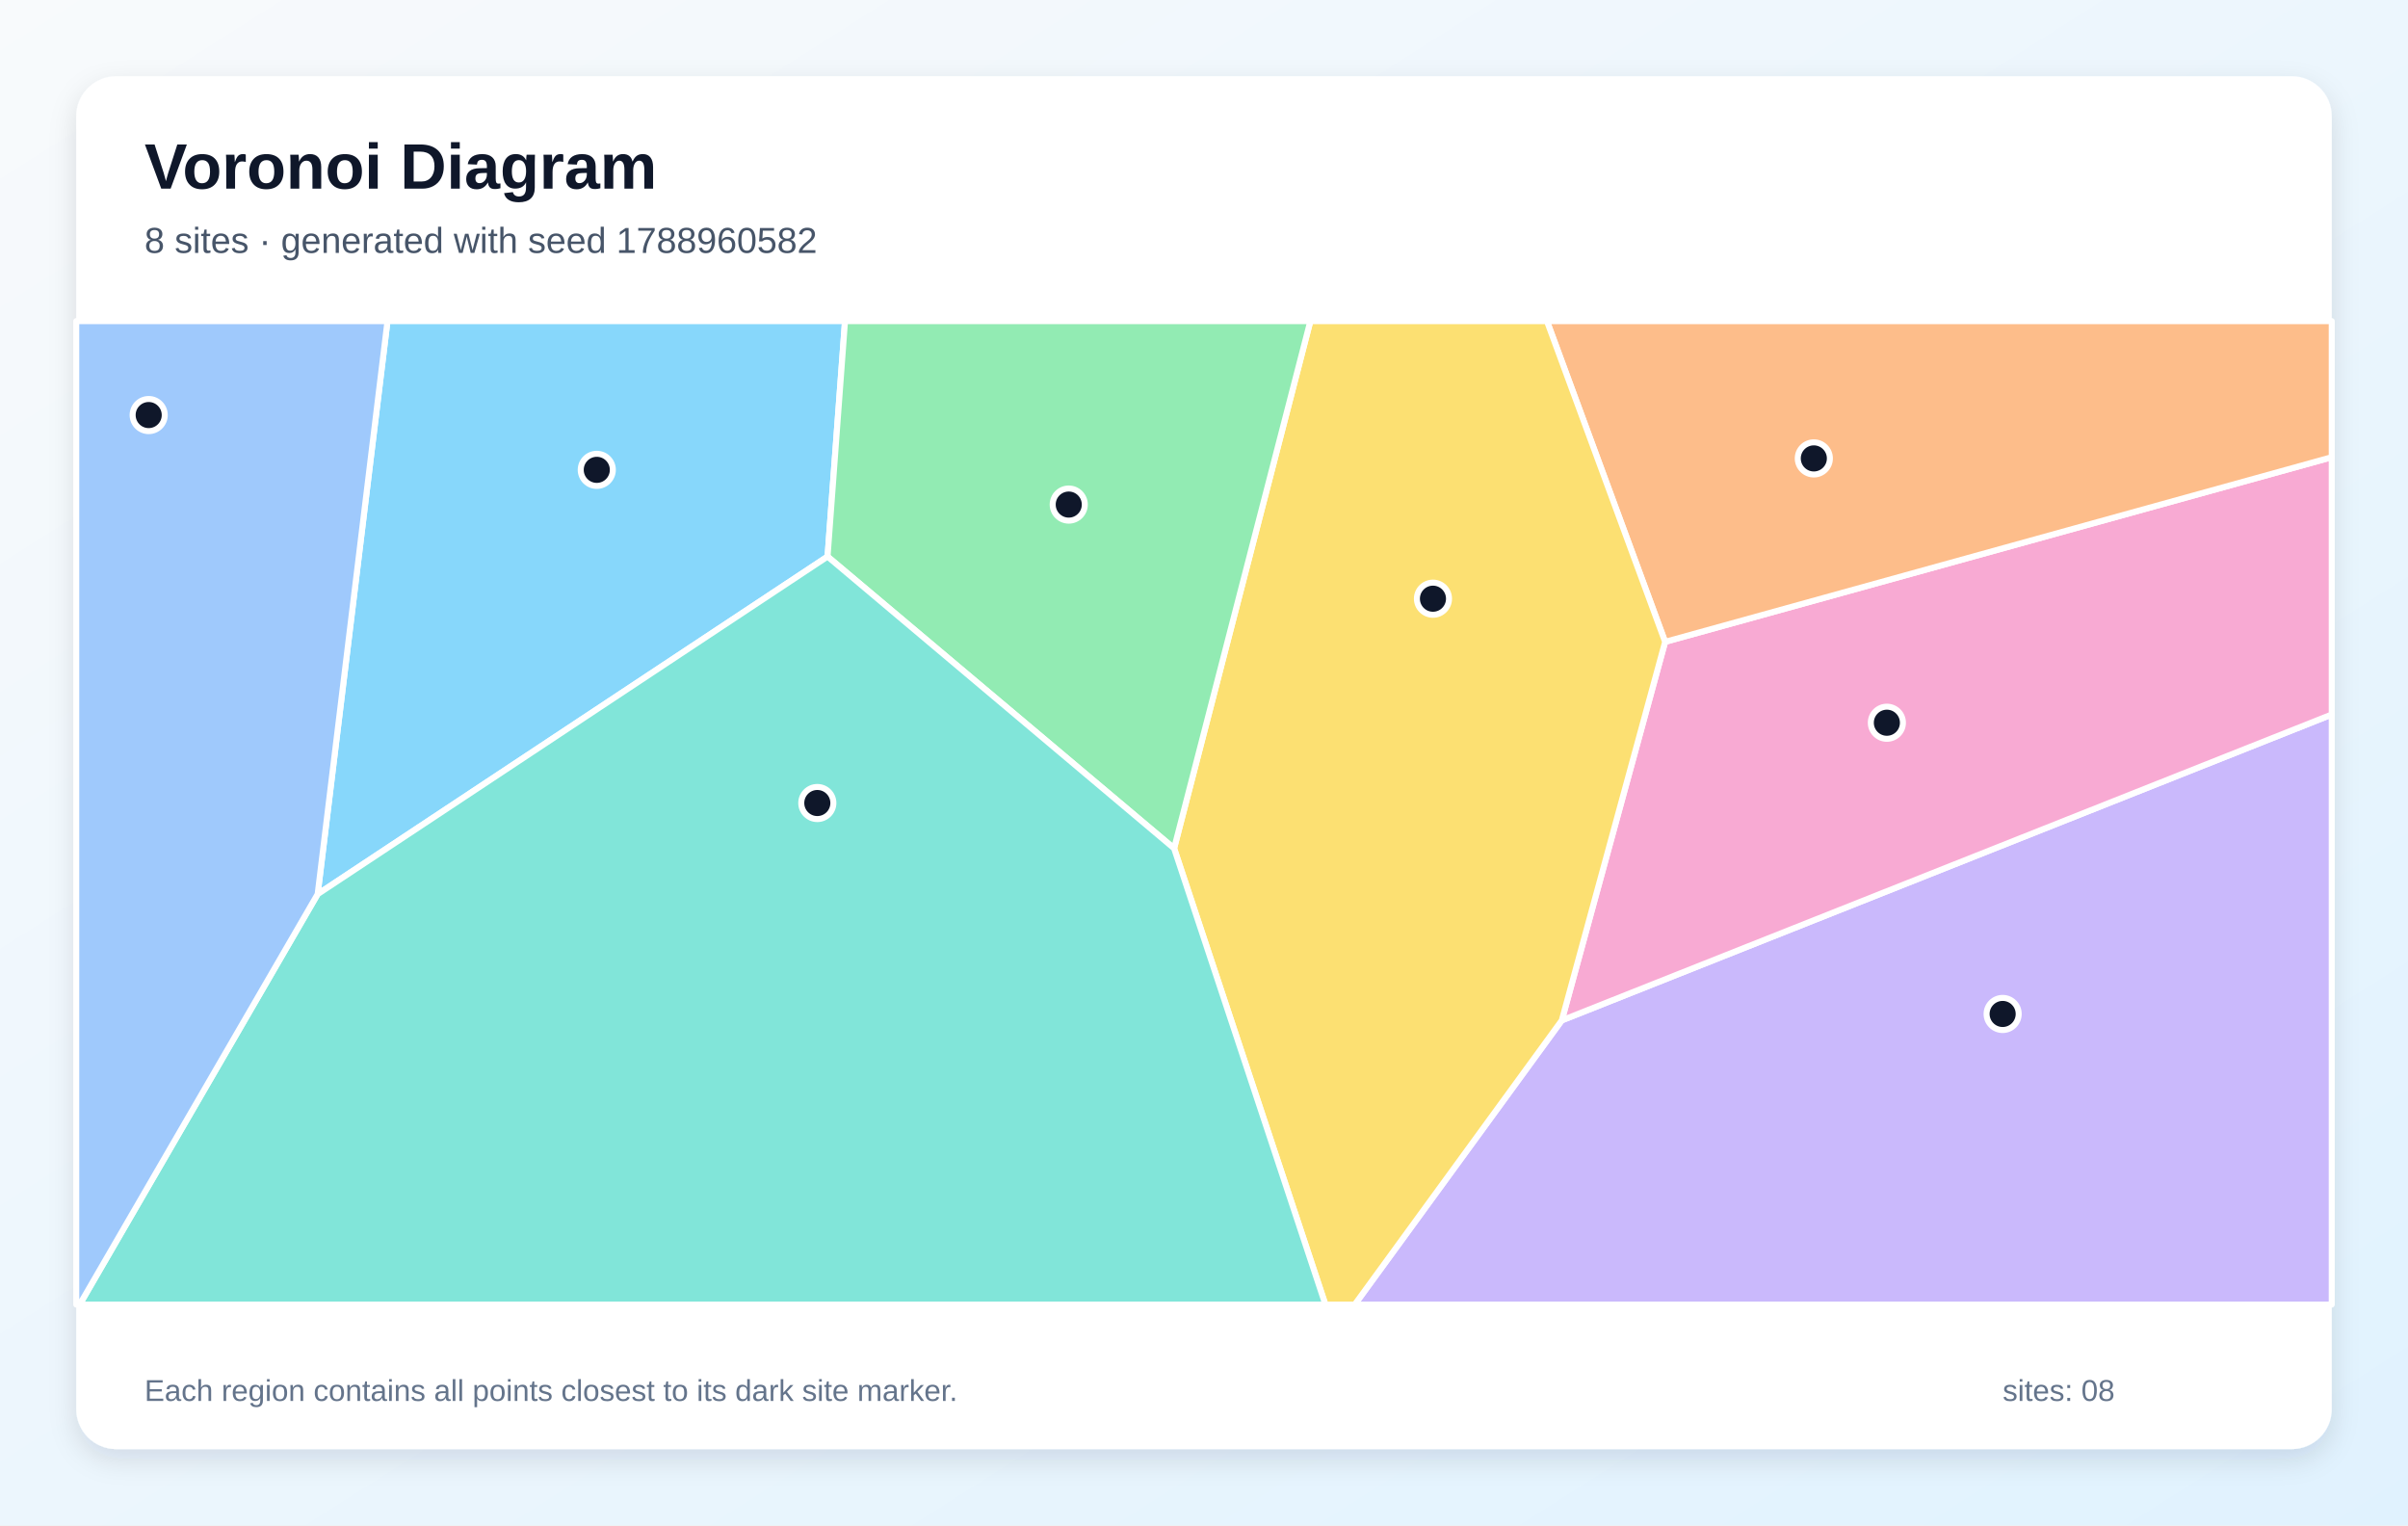
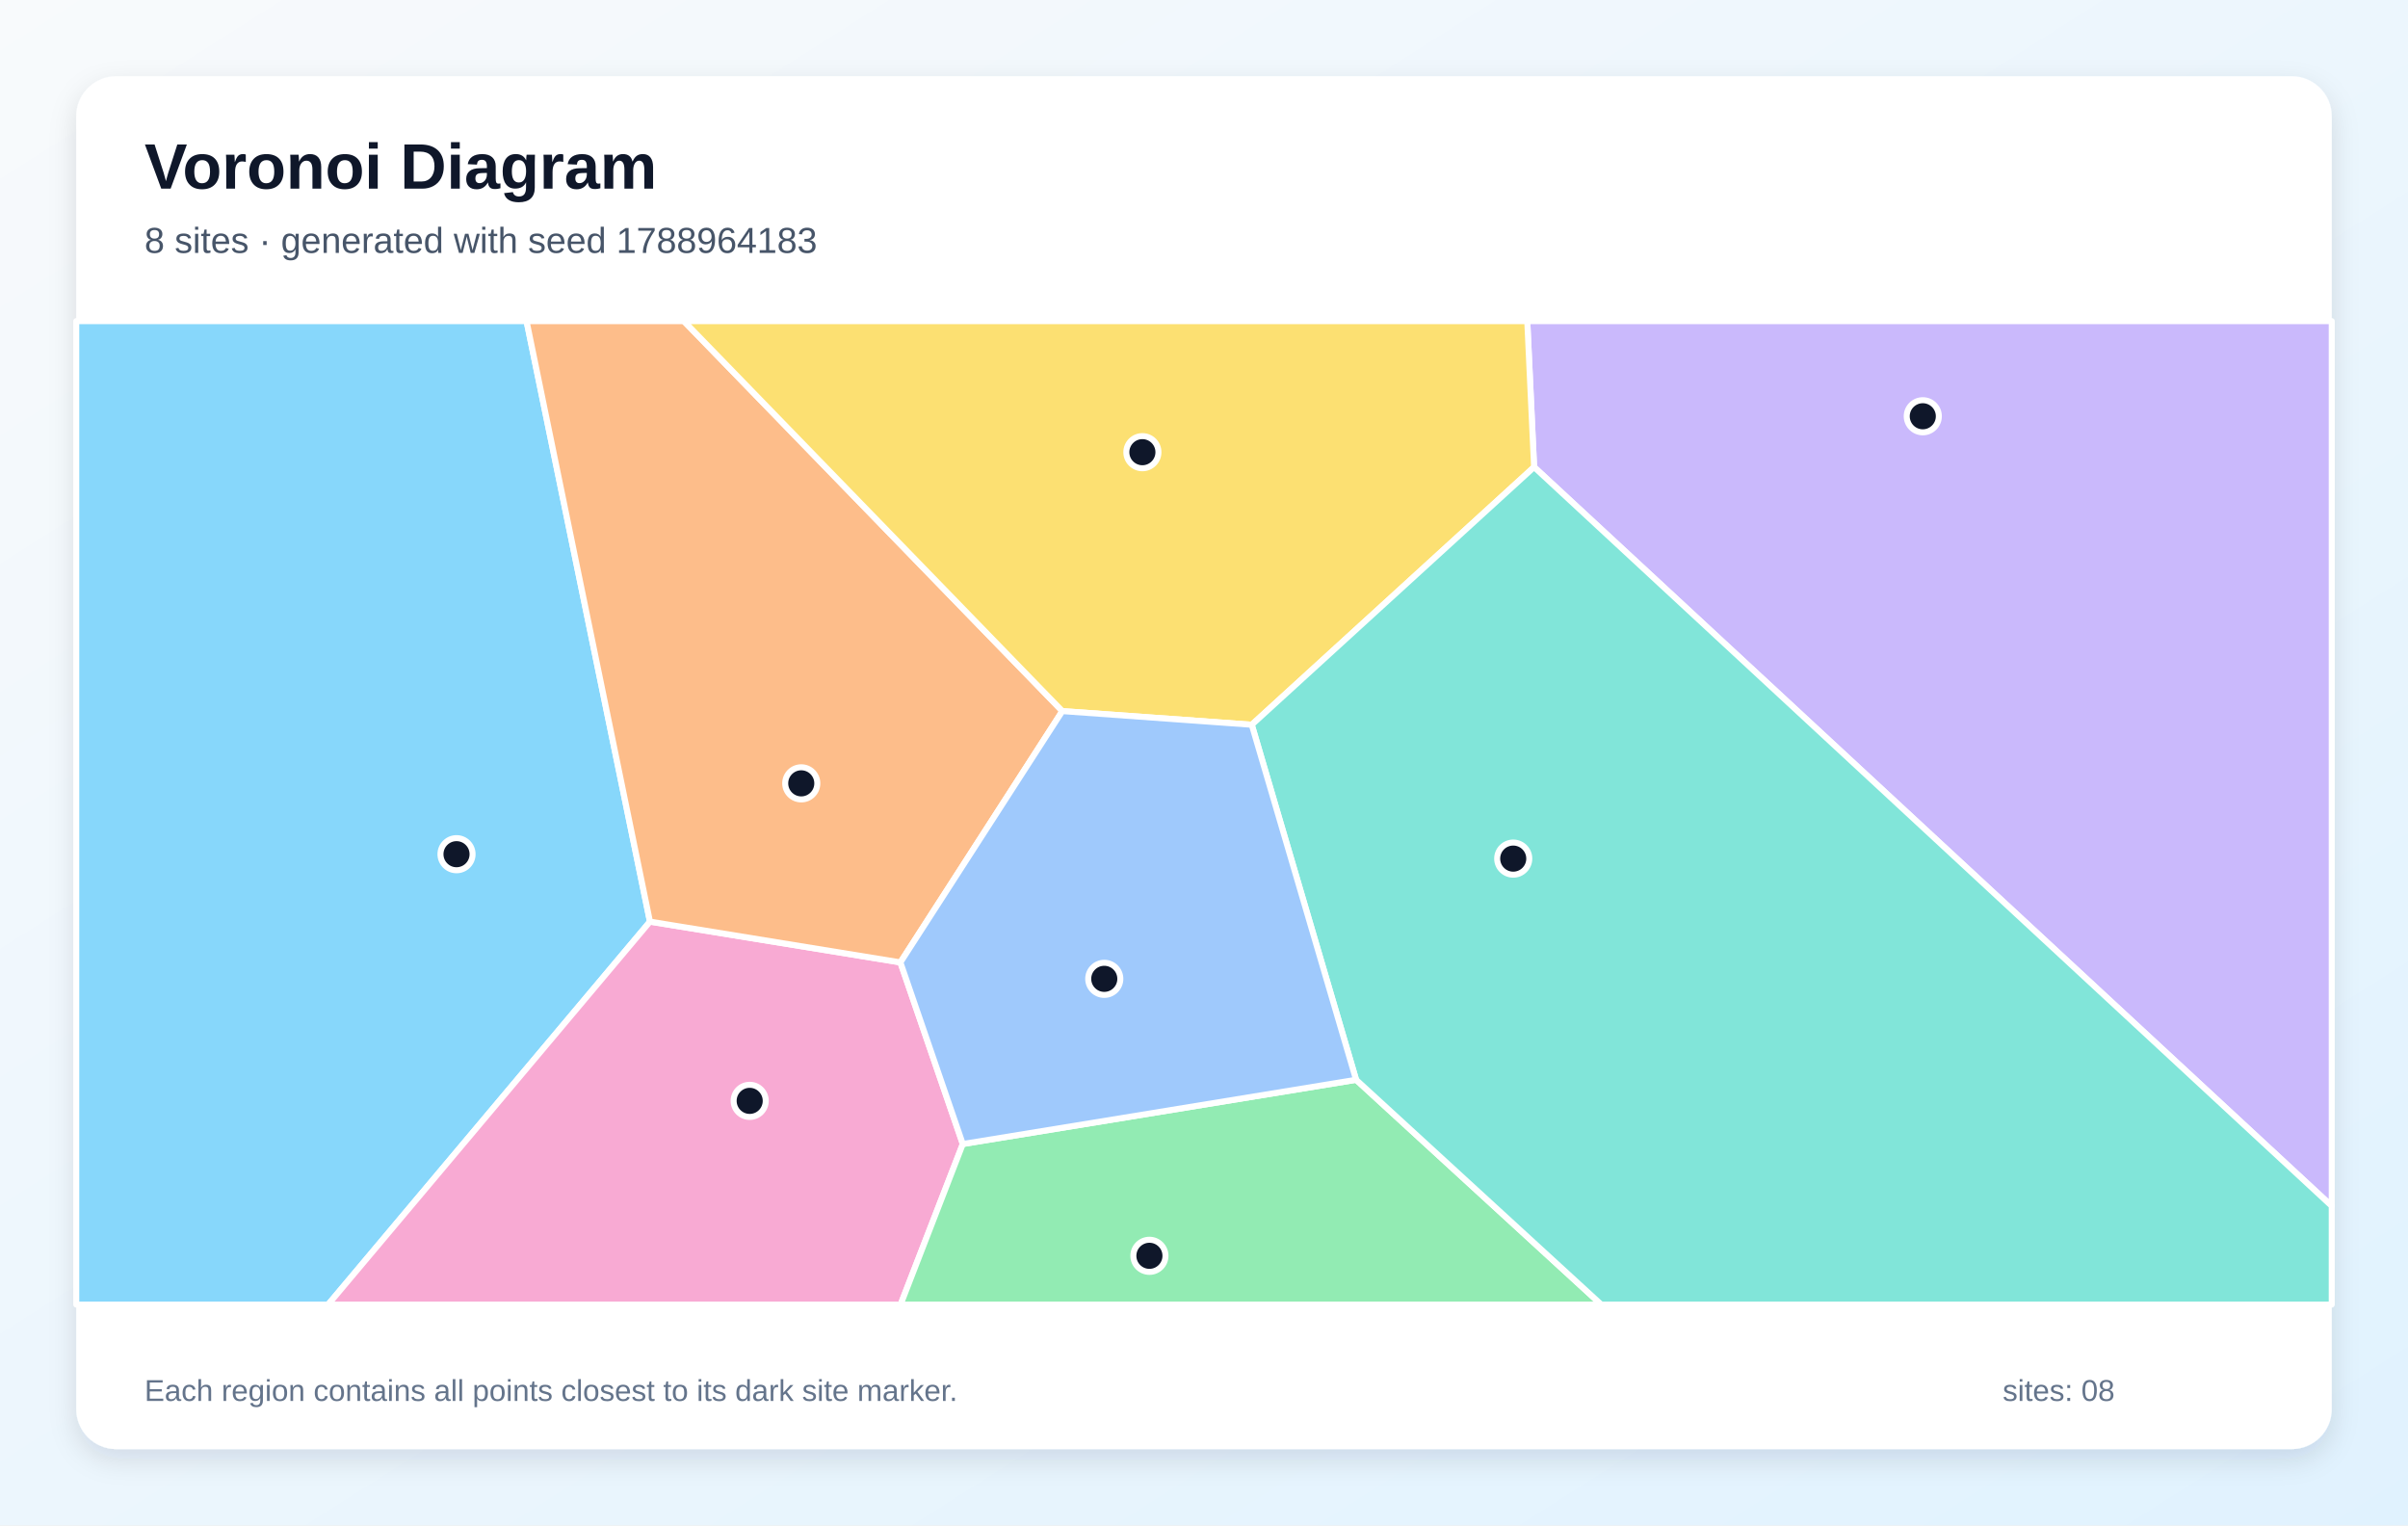
<svg xmlns="http://www.w3.org/2000/svg" width="1200" height="760" viewBox="0 0 1200 760" role="img" aria-labelledby="title description">
  <defs>
    <linearGradient id="background" x1="0" y1="0" x2="1" y2="1">
      <stop stop-color="#F8FAFC" />
      <stop offset="1" stop-color="#E0F2FE" />
    </linearGradient>
    <filter id="shadow" x="-10%" y="-10%" width="120%" height="120%">
      <feDropShadow dx="0" dy="5" stdDeviation="7" flood-color="#0F172A" flood-opacity=".12" />
    </filter>
  </defs>
  <rect width="1200" height="760" fill="url(#background)" />
  <rect x="38" y="38" width="1124" height="684" rx="20" fill="#FFFFFF" filter="url(#shadow)" />
  <g font-family="Arial, sans-serif">
    <text x="72" y="94" font-size="32" font-weight="700" fill="#0F172A">Voronoi Diagram</text>
-     <text x="72" y="126" font-size="18" fill="#475569">8 sites · generated with seed 1788960582</text>
+     <text x="72" y="126" font-size="18" fill="#475569">8 sites · generated with seed 1788964183</text>
  </g>
  <g stroke="#FFFFFF" stroke-width="3" stroke-linejoin="round">
-     <polygon points="158.3,445.5 193.1,160.0 421.1,160.0 412.4,277.3" fill="#38BDF8" fill-opacity="0.60" />
-     <polygon points="778.3,508.4 1162.0,356.0 1162.0,650.0 675.1,650.0" fill="#A78BFA" fill-opacity="0.60" />
-     <polygon points="778.3,508.4 829.8,319.8 1162.0,227.8 1162.0,356.0" fill="#F472B6" fill-opacity="0.60" />
-     <polygon points="829.8,319.8 770.9,160.0 1162.0,160.0 1162.0,227.8" fill="#FB923C" fill-opacity="0.60" />
-     <polygon points="585.1,422.7 653.0,160.0 770.9,160.0 829.8,319.8 778.3,508.4 675.1,650.0 660.5,650.0" fill="#FACC15" fill-opacity="0.60" />
-     <polygon points="412.4,277.3 421.1,160.0 653.0,160.0 585.1,422.7" fill="#4ADE80" fill-opacity="0.60" />
-     <polygon points="158.3,445.5 412.4,277.3 585.1,422.7 660.5,650.0 39.7,650.0" fill="#2DD4BF" fill-opacity="0.60" />
-     <polygon points="38.0,160.0 193.1,160.0 158.3,445.5 39.7,650.0 38.0,650.0" fill="#60A5FA" fill-opacity="0.60" />
+     <polygon points="38.0,160.0 262.4,160.0 323.9,459.2 163.5,650.0 38.0,650.0" fill="#38BDF8" fill-opacity="0.60" />
+     <polygon points="764.5,232.7 761.1,160.0 1162.0,160.0 1162.0,600.9" fill="#A78BFA" fill-opacity="0.60" />
+     <polygon points="323.9,459.2 448.7,479.5 479.8,570.0 448.8,650.0 163.5,650.0" fill="#F472B6" fill-opacity="0.60" />
+     <polygon points="529.4,354.3 448.7,479.5 323.9,459.2 262.4,160.0 340.8,160.0" fill="#FB923C" fill-opacity="0.60" />
+     <polygon points="623.8,361.1 529.4,354.3 340.8,160.0 761.1,160.0 764.5,232.7" fill="#FACC15" fill-opacity="0.60" />
+     <polygon points="479.8,570.0 675.8,538.0 798.0,650.0 448.8,650.0" fill="#4ADE80" fill-opacity="0.60" />
+     <polygon points="675.8,538.0 623.8,361.1 764.5,232.7 1162.0,600.9 1162.0,650.0 798.0,650.0" fill="#2DD4BF" fill-opacity="0.60" />
+     <polygon points="675.8,538.0 479.8,570.0 448.7,479.5 529.4,354.3 623.8,361.1" fill="#60A5FA" fill-opacity="0.60" />
  </g>
  <g>
-     <circle cx="297.4" cy="234.1" r="8" fill="#0F172A" stroke="#FFFFFF" stroke-width="3" />
-     <circle cx="998.0" cy="505.2" r="8" fill="#0F172A" stroke="#FFFFFF" stroke-width="3" />
-     <circle cx="940.3" cy="360.1" r="8" fill="#0F172A" stroke="#FFFFFF" stroke-width="3" />
-     <circle cx="903.9" cy="228.4" r="8" fill="#0F172A" stroke="#FFFFFF" stroke-width="3" />
-     <circle cx="714.1" cy="298.3" r="8" fill="#0F172A" stroke="#FFFFFF" stroke-width="3" />
-     <circle cx="532.6" cy="251.4" r="8" fill="#0F172A" stroke="#FFFFFF" stroke-width="3" />
-     <circle cx="407.3" cy="400.1" r="8" fill="#0F172A" stroke="#FFFFFF" stroke-width="3" />
-     <circle cx="74.1" cy="206.8" r="8" fill="#0F172A" stroke="#FFFFFF" stroke-width="3" />
+     <circle cx="227.5" cy="425.6" r="8" fill="#0F172A" stroke="#FFFFFF" stroke-width="3" />
+     <circle cx="958.2" cy="207.4" r="8" fill="#0F172A" stroke="#FFFFFF" stroke-width="3" />
+     <circle cx="373.6" cy="548.5" r="8" fill="#0F172A" stroke="#FFFFFF" stroke-width="3" />
+     <circle cx="399.3" cy="390.3" r="8" fill="#0F172A" stroke="#FFFFFF" stroke-width="3" />
+     <circle cx="569.3" cy="225.3" r="8" fill="#0F172A" stroke="#FFFFFF" stroke-width="3" />
+     <circle cx="572.8" cy="625.7" r="8" fill="#0F172A" stroke="#FFFFFF" stroke-width="3" />
+     <circle cx="754.1" cy="427.8" r="8" fill="#0F172A" stroke="#FFFFFF" stroke-width="3" />
+     <circle cx="550.3" cy="487.7" r="8" fill="#0F172A" stroke="#FFFFFF" stroke-width="3" />
  </g>
  <g font-family="Arial, sans-serif" font-size="15" fill="#64748B">
    <text x="72" y="698">Each region contains all points closest to its dark site marker.</text>
    <text x="998" y="698">sites: 08</text>
  </g>
</svg>
